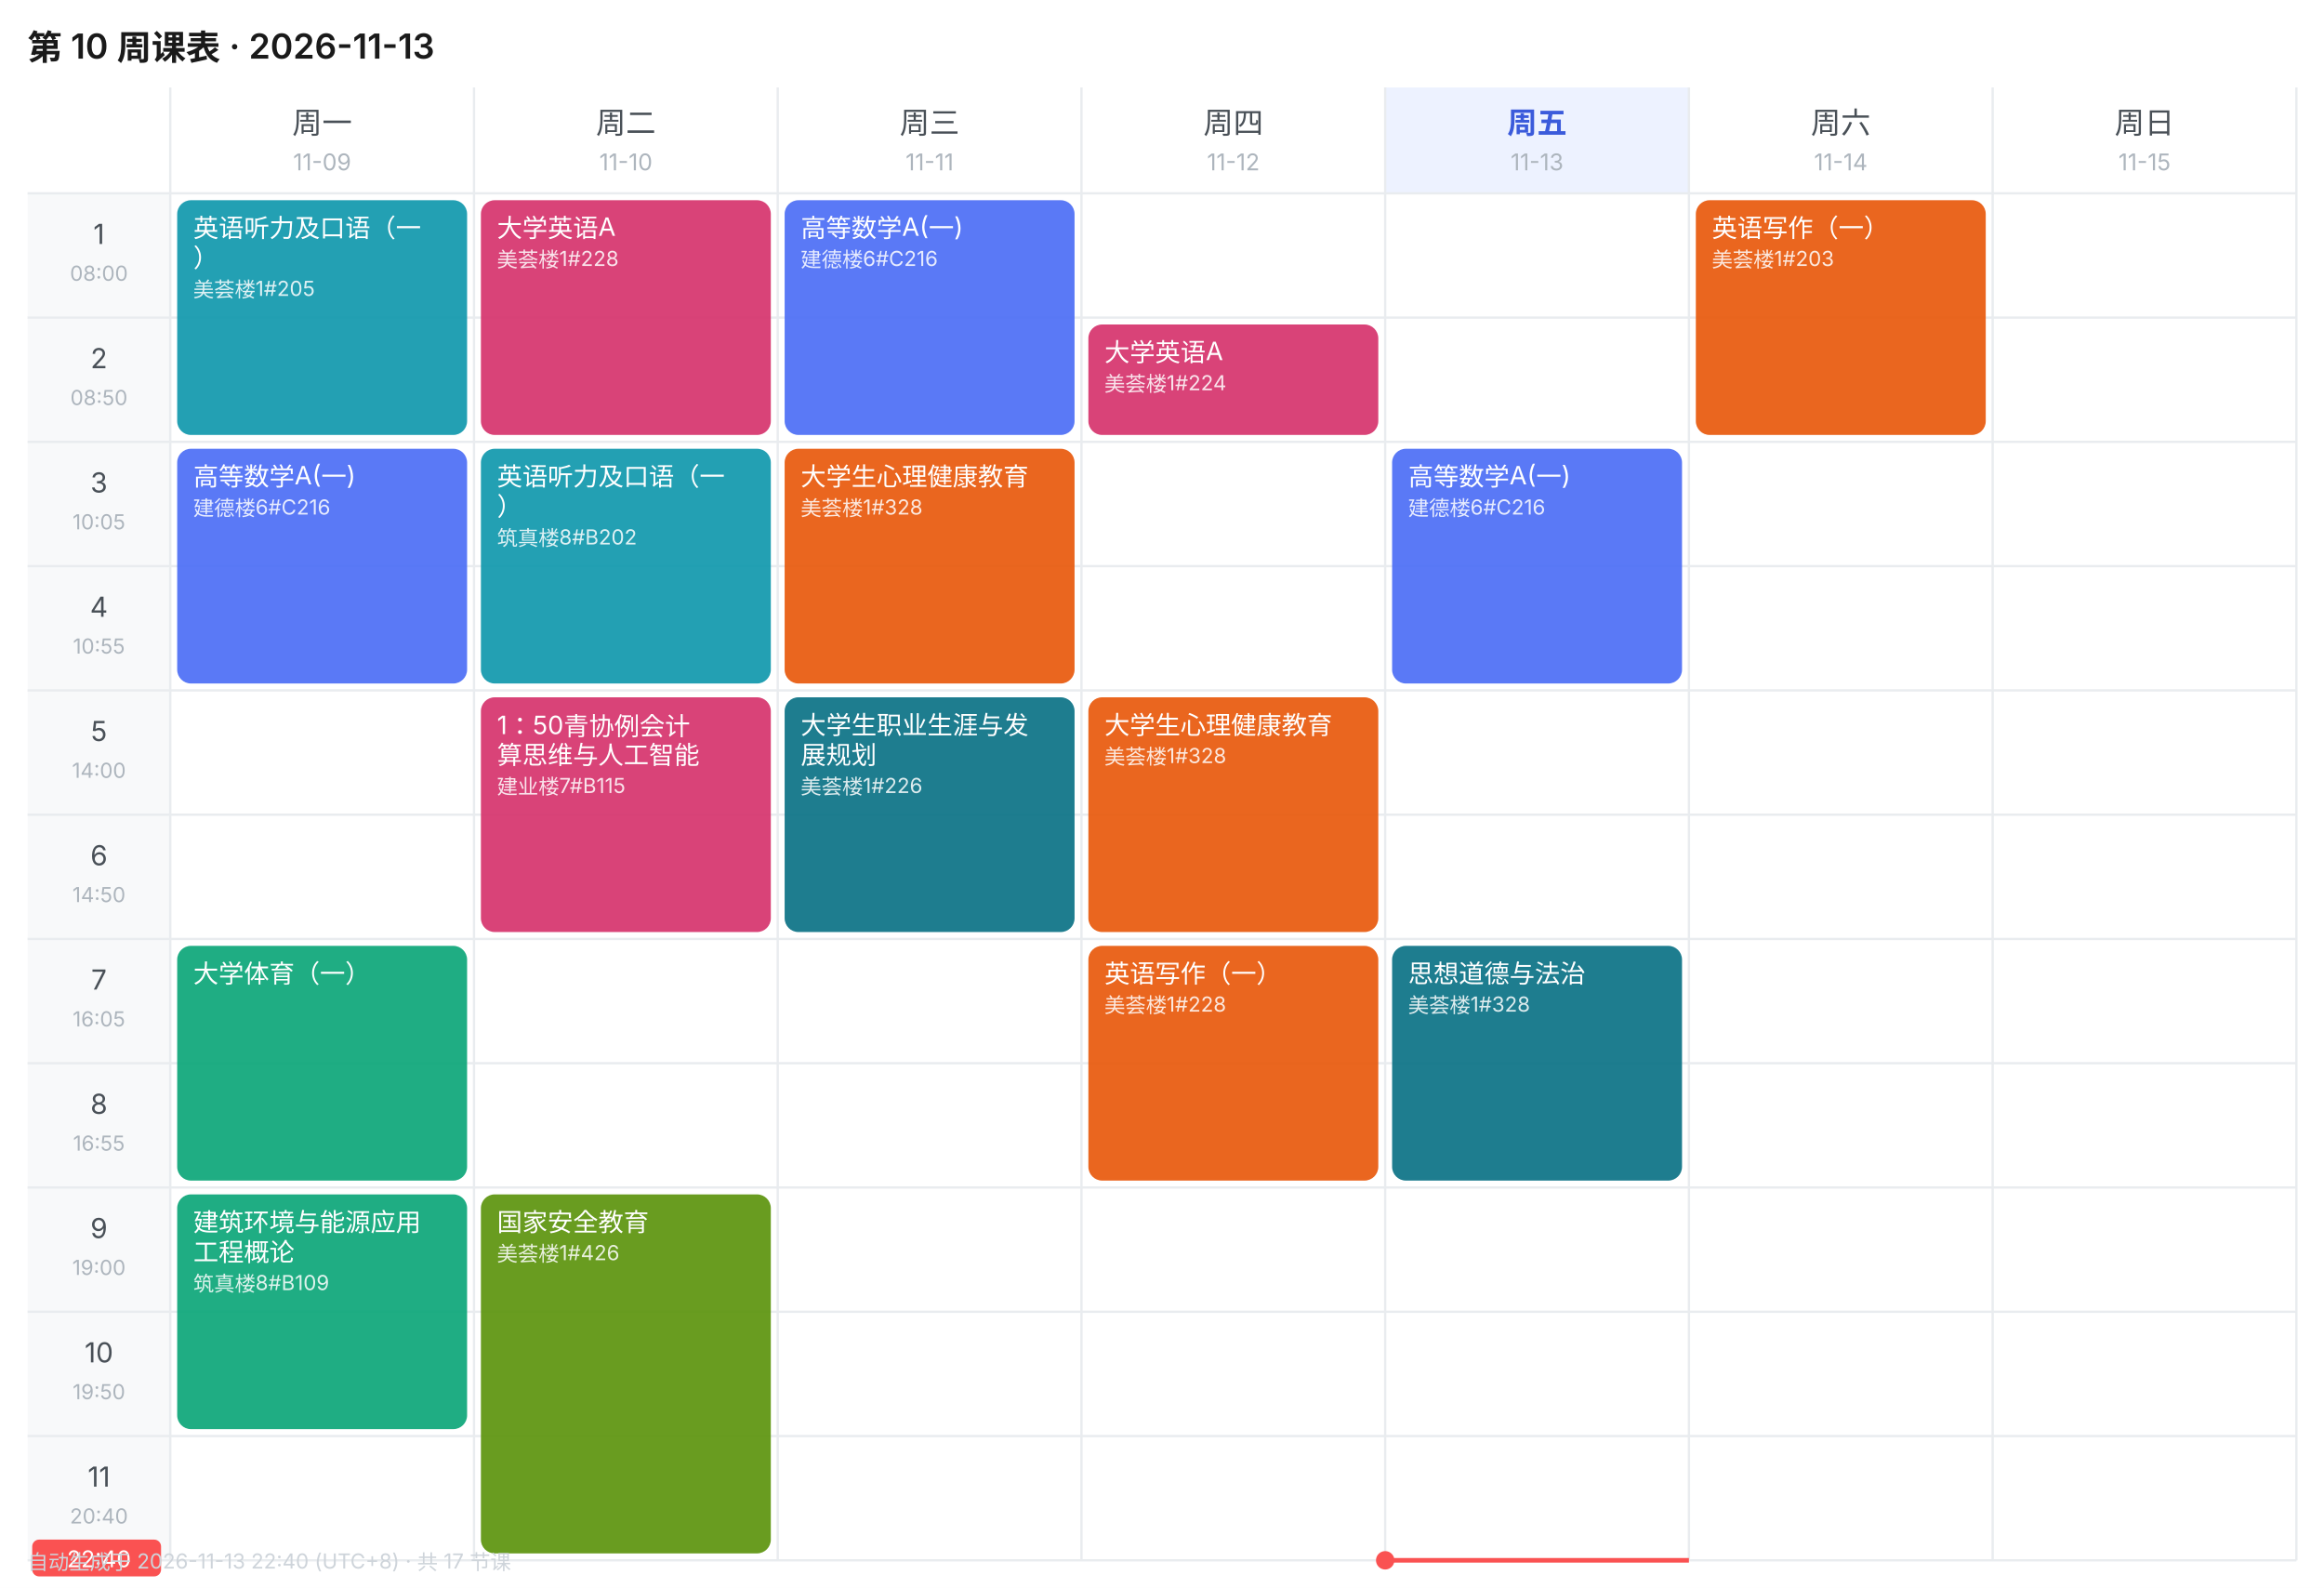
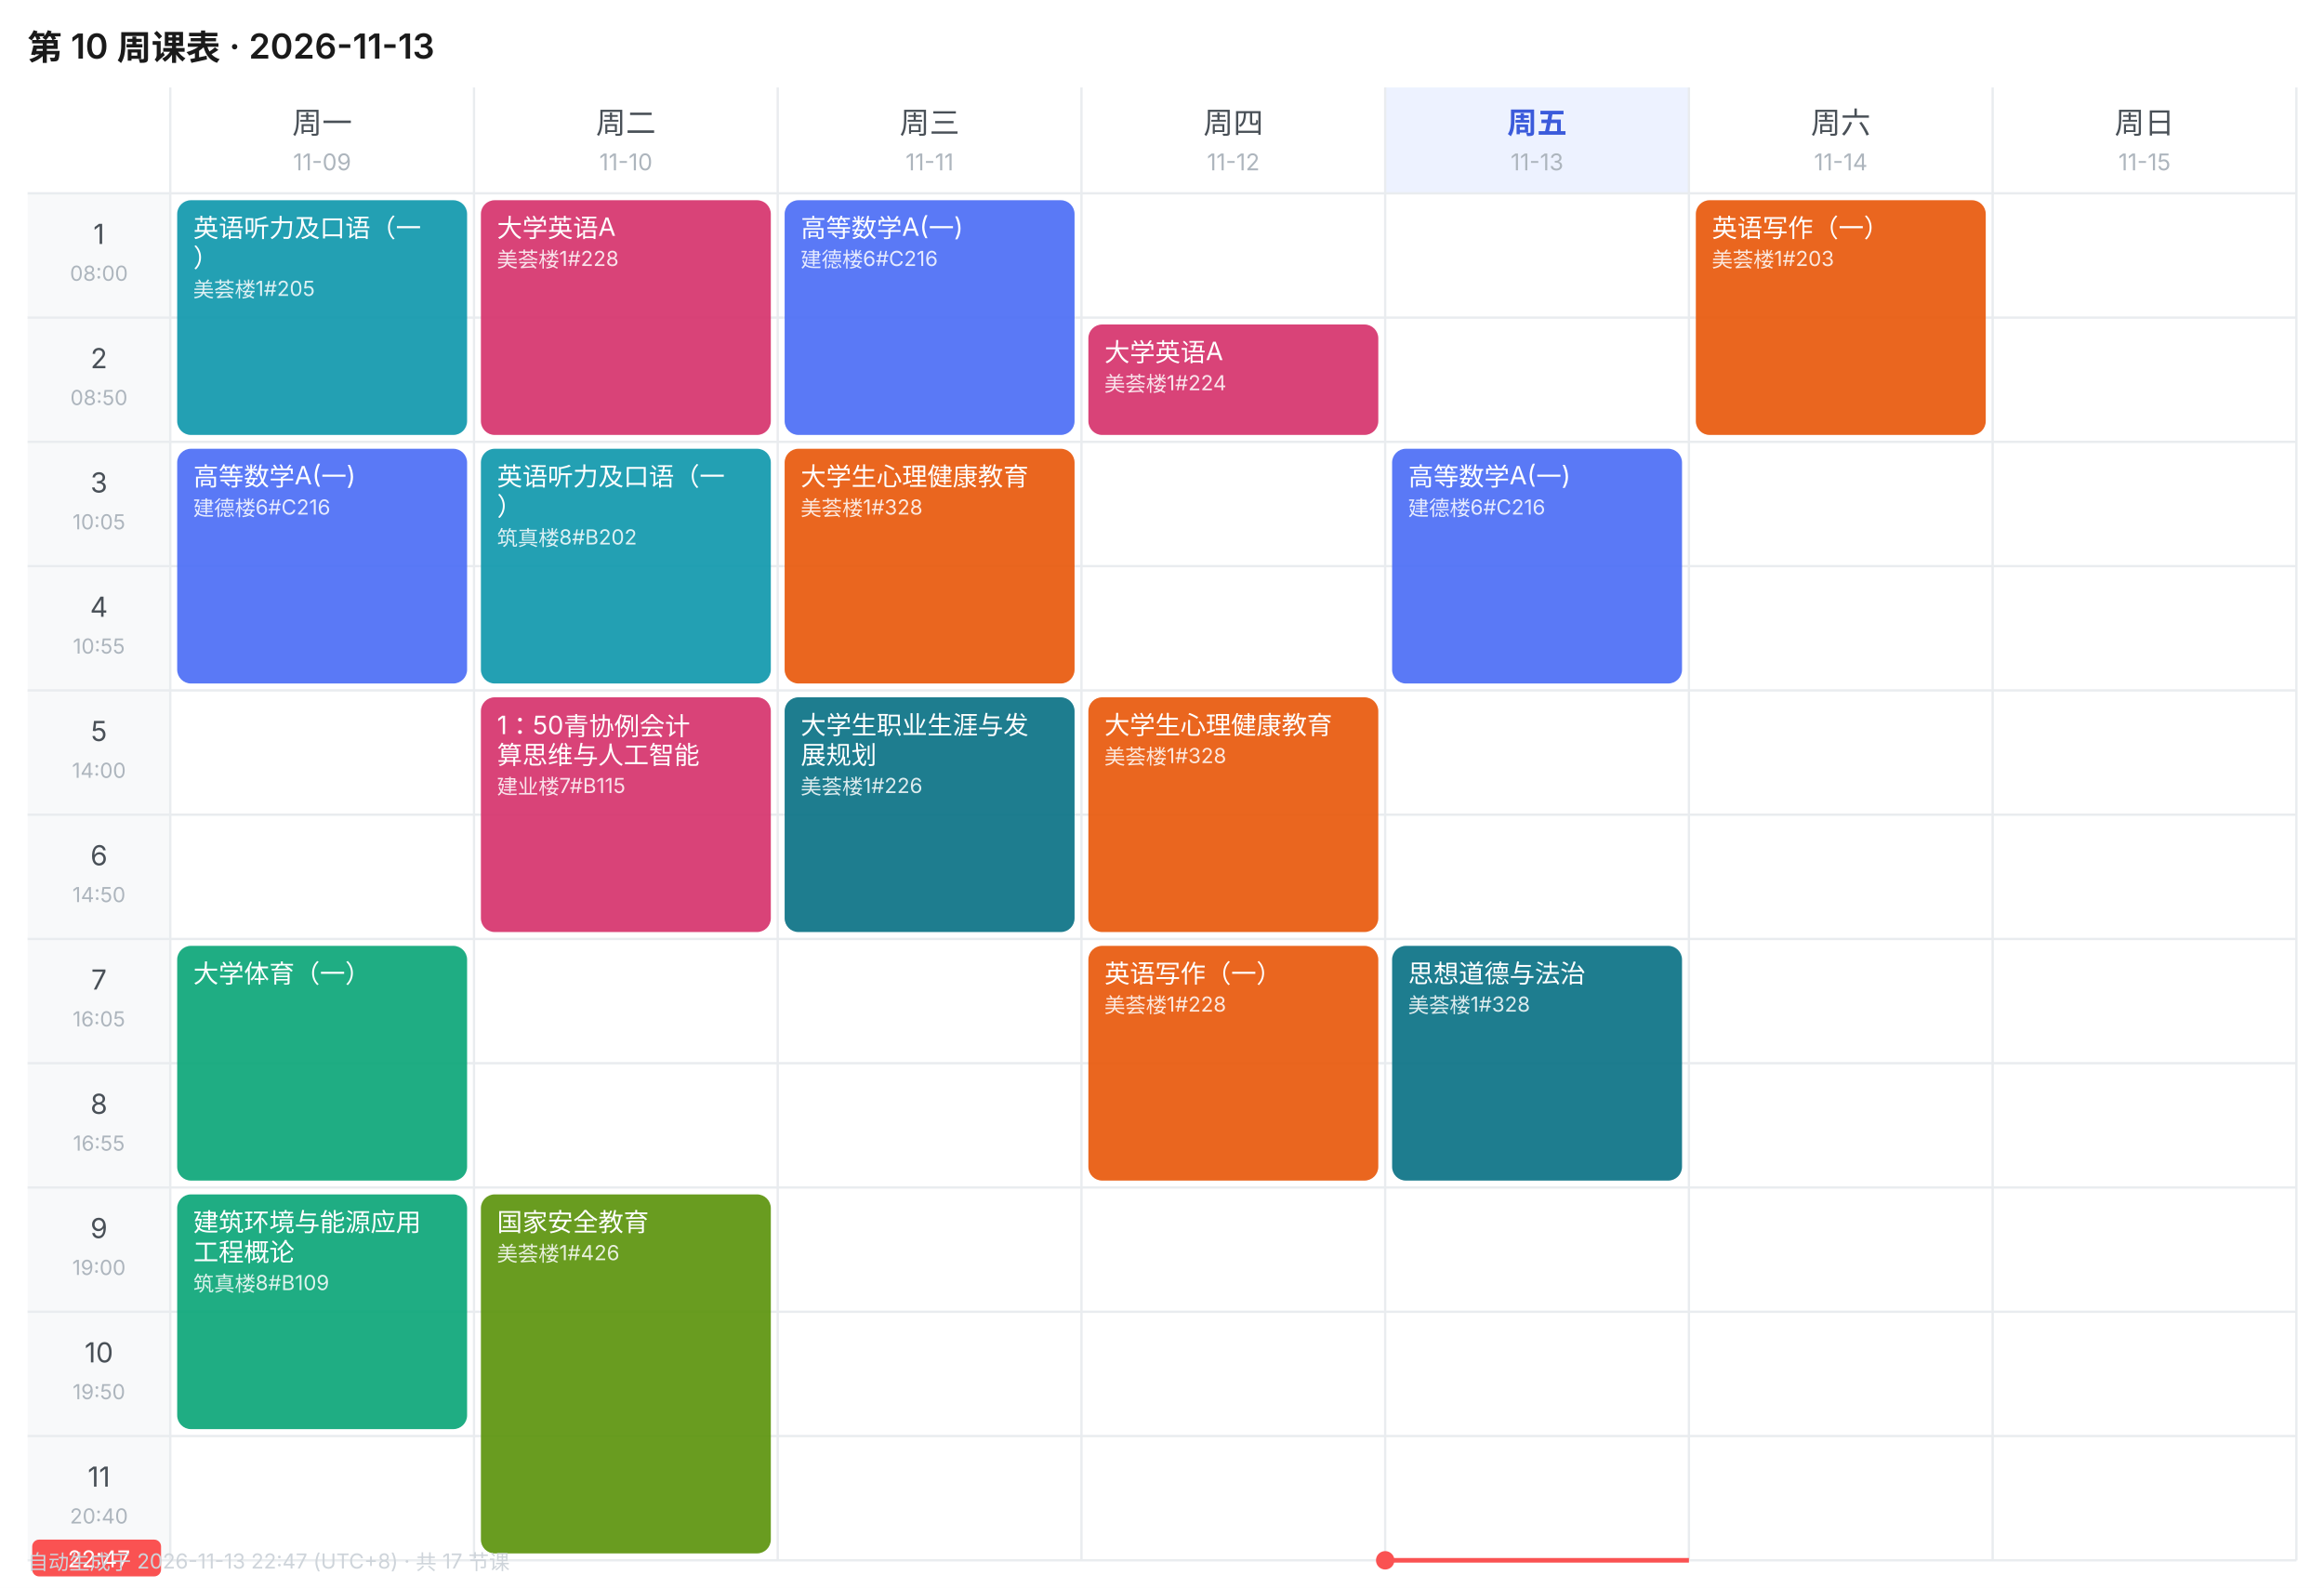
<svg xmlns="http://www.w3.org/2000/svg" width="1010" height="690" viewBox="0 0 1010 690" font-family="-apple-system,BlinkMacSystemFont,'Segoe UI','PingFang SC','Microsoft YaHei',sans-serif">
  <rect width="1010" height="690" fill="#FFFFFF" />
  <text x="12" y="26" font-size="15" font-weight="600" fill="#1A1A1A">第 10 周课表 · 2026-11-13</text>
  <text x="140.0" y="58" font-size="13" font-weight="400" text-anchor="middle" fill="#495057">周一</text>
  <text x="140.0" y="74" font-size="10" text-anchor="middle" fill="#ADB5BD">11-09</text>
  <text x="272.0" y="58" font-size="13" font-weight="400" text-anchor="middle" fill="#495057">周二</text>
  <text x="272.0" y="74" font-size="10" text-anchor="middle" fill="#ADB5BD">11-10</text>
  <text x="404.0" y="58" font-size="13" font-weight="400" text-anchor="middle" fill="#495057">周三</text>
  <text x="404.0" y="74" font-size="10" text-anchor="middle" fill="#ADB5BD">11-11</text>
  <text x="536.0" y="58" font-size="13" font-weight="400" text-anchor="middle" fill="#495057">周四</text>
  <text x="536.0" y="74" font-size="10" text-anchor="middle" fill="#ADB5BD">11-12</text>
  <rect x="602" y="38" width="132" height="46" fill="#EDF2FF" />
  <text x="668.0" y="58" font-size="13" font-weight="600" text-anchor="middle" fill="#3B5BDB">周五</text>
  <text x="668.0" y="74" font-size="10" text-anchor="middle" fill="#ADB5BD">11-13</text>
  <text x="800.0" y="58" font-size="13" font-weight="400" text-anchor="middle" fill="#495057">周六</text>
  <text x="800.0" y="74" font-size="10" text-anchor="middle" fill="#ADB5BD">11-14</text>
  <text x="932.0" y="58" font-size="13" font-weight="400" text-anchor="middle" fill="#495057">周日</text>
  <text x="932.0" y="74" font-size="10" text-anchor="middle" fill="#ADB5BD">11-15</text>
  <rect x="12" y="84" width="62" height="54" fill="#F8F9FA" />
  <text x="43.0" y="106" font-size="12" text-anchor="middle" fill="#495057">1</text>
  <text x="43.0" y="122" font-size="9" text-anchor="middle" fill="#ADB5BD">08:00</text>
  <line x1="12" y1="84" x2="998" y2="84" stroke="#E9ECEF" stroke-width="1" />
  <rect x="12" y="138" width="62" height="54" fill="#F8F9FA" />
  <text x="43.0" y="160" font-size="12" text-anchor="middle" fill="#495057">2</text>
  <text x="43.0" y="176" font-size="9" text-anchor="middle" fill="#ADB5BD">08:50</text>
  <line x1="12" y1="138" x2="998" y2="138" stroke="#E9ECEF" stroke-width="1" />
  <rect x="12" y="192" width="62" height="54" fill="#F8F9FA" />
  <text x="43.0" y="214" font-size="12" text-anchor="middle" fill="#495057">3</text>
  <text x="43.0" y="230" font-size="9" text-anchor="middle" fill="#ADB5BD">10:05</text>
  <line x1="12" y1="192" x2="998" y2="192" stroke="#E9ECEF" stroke-width="1" />
  <rect x="12" y="246" width="62" height="54" fill="#F8F9FA" />
  <text x="43.0" y="268" font-size="12" text-anchor="middle" fill="#495057">4</text>
  <text x="43.0" y="284" font-size="9" text-anchor="middle" fill="#ADB5BD">10:55</text>
  <line x1="12" y1="246" x2="998" y2="246" stroke="#E9ECEF" stroke-width="1" />
  <rect x="12" y="300" width="62" height="54" fill="#F8F9FA" />
  <text x="43.0" y="322" font-size="12" text-anchor="middle" fill="#495057">5</text>
  <text x="43.0" y="338" font-size="9" text-anchor="middle" fill="#ADB5BD">14:00</text>
  <line x1="12" y1="300" x2="998" y2="300" stroke="#E9ECEF" stroke-width="1" />
  <rect x="12" y="354" width="62" height="54" fill="#F8F9FA" />
  <text x="43.0" y="376" font-size="12" text-anchor="middle" fill="#495057">6</text>
  <text x="43.0" y="392" font-size="9" text-anchor="middle" fill="#ADB5BD">14:50</text>
  <line x1="12" y1="354" x2="998" y2="354" stroke="#E9ECEF" stroke-width="1" />
  <rect x="12" y="408" width="62" height="54" fill="#F8F9FA" />
  <text x="43.0" y="430" font-size="12" text-anchor="middle" fill="#495057">7</text>
  <text x="43.0" y="446" font-size="9" text-anchor="middle" fill="#ADB5BD">16:05</text>
  <line x1="12" y1="408" x2="998" y2="408" stroke="#E9ECEF" stroke-width="1" />
  <rect x="12" y="462" width="62" height="54" fill="#F8F9FA" />
  <text x="43.0" y="484" font-size="12" text-anchor="middle" fill="#495057">8</text>
  <text x="43.0" y="500" font-size="9" text-anchor="middle" fill="#ADB5BD">16:55</text>
  <line x1="12" y1="462" x2="998" y2="462" stroke="#E9ECEF" stroke-width="1" />
  <rect x="12" y="516" width="62" height="54" fill="#F8F9FA" />
  <text x="43.0" y="538" font-size="12" text-anchor="middle" fill="#495057">9</text>
  <text x="43.0" y="554" font-size="9" text-anchor="middle" fill="#ADB5BD">19:00</text>
  <line x1="12" y1="516" x2="998" y2="516" stroke="#E9ECEF" stroke-width="1" />
  <rect x="12" y="570" width="62" height="54" fill="#F8F9FA" />
  <text x="43.0" y="592" font-size="12" text-anchor="middle" fill="#495057">10</text>
  <text x="43.0" y="608" font-size="9" text-anchor="middle" fill="#ADB5BD">19:50</text>
  <line x1="12" y1="570" x2="998" y2="570" stroke="#E9ECEF" stroke-width="1" />
  <rect x="12" y="624" width="62" height="54" fill="#F8F9FA" />
  <text x="43.0" y="646" font-size="12" text-anchor="middle" fill="#495057">11</text>
  <text x="43.0" y="662" font-size="9" text-anchor="middle" fill="#ADB5BD">20:40</text>
  <line x1="12" y1="624" x2="998" y2="624" stroke="#E9ECEF" stroke-width="1" />
  <line x1="74" y1="38" x2="74" y2="678" stroke="#E9ECEF" stroke-width="1" />
  <line x1="206" y1="38" x2="206" y2="678" stroke="#E9ECEF" stroke-width="1" />
  <line x1="338" y1="38" x2="338" y2="678" stroke="#E9ECEF" stroke-width="1" />
  <line x1="470" y1="38" x2="470" y2="678" stroke="#E9ECEF" stroke-width="1" />
  <line x1="602" y1="38" x2="602" y2="678" stroke="#E9ECEF" stroke-width="1" />
  <line x1="734" y1="38" x2="734" y2="678" stroke="#E9ECEF" stroke-width="1" />
  <line x1="866" y1="38" x2="866" y2="678" stroke="#E9ECEF" stroke-width="1" />
  <line x1="998" y1="38" x2="998" y2="678" stroke="#E9ECEF" stroke-width="1" />
  <line x1="12" y1="678" x2="998" y2="678" stroke="#E9ECEF" stroke-width="1" />
  <rect x="77" y="87" width="126" height="102" rx="6" fill="#1098AD" opacity="0.92" />
  <text x="84" y="103" font-size="11" fill="#FFFFFF">英语听力及口语（一</text>
  <text x="84" y="116" font-size="11" fill="#FFFFFF">）</text>
  <text x="84" y="129" font-size="9" fill="#FFFFFF" opacity="0.85">美荟楼1#205</text>
  <rect x="77" y="195" width="126" height="102" rx="6" fill="#4C6EF5" opacity="0.92" />
  <text x="84" y="211" font-size="11" fill="#FFFFFF">高等数学A(一)</text>
  <text x="84" y="224" font-size="9" fill="#FFFFFF" opacity="0.85">建德楼6#C216</text>
  <rect x="77" y="411" width="126" height="102" rx="6" fill="#0CA678" opacity="0.92" />
  <text x="84" y="427" font-size="11" fill="#FFFFFF">大学体育（一）</text>
  <rect x="77" y="519" width="126" height="102" rx="6" fill="#0CA678" opacity="0.92" />
  <text x="84" y="535" font-size="11" fill="#FFFFFF">建筑环境与能源应用</text>
  <text x="84" y="548" font-size="11" fill="#FFFFFF">工程概论</text>
  <text x="84" y="561" font-size="9" fill="#FFFFFF" opacity="0.85">筑真楼8#B109</text>
  <rect x="209" y="87" width="126" height="102" rx="6" fill="#D6336C" opacity="0.92" />
  <text x="216" y="103" font-size="11" fill="#FFFFFF">大学英语A</text>
  <text x="216" y="116" font-size="9" fill="#FFFFFF" opacity="0.85">美荟楼1#228</text>
  <rect x="209" y="195" width="126" height="102" rx="6" fill="#1098AD" opacity="0.92" />
  <text x="216" y="211" font-size="11" fill="#FFFFFF">英语听力及口语（一</text>
  <text x="216" y="224" font-size="11" fill="#FFFFFF">）</text>
  <text x="216" y="237" font-size="9" fill="#FFFFFF" opacity="0.85">筑真楼8#B202</text>
  <rect x="209" y="303" width="126" height="102" rx="6" fill="#D6336C" opacity="0.92" />
  <text x="216" y="319" font-size="11" fill="#FFFFFF">1：50青协例会计</text>
  <text x="216" y="332" font-size="11" fill="#FFFFFF">算思维与人工智能</text>
  <text x="216" y="345" font-size="9" fill="#FFFFFF" opacity="0.85">建业楼7#B115</text>
  <rect x="209" y="519" width="126" height="156" rx="6" fill="#5C940D" opacity="0.92" />
  <text x="216" y="535" font-size="11" fill="#FFFFFF">国家安全教育</text>
  <text x="216" y="548" font-size="9" fill="#FFFFFF" opacity="0.85">美荟楼1#426</text>
  <rect x="341" y="87" width="126" height="102" rx="6" fill="#4C6EF5" opacity="0.92" />
  <text x="348" y="103" font-size="11" fill="#FFFFFF">高等数学A(一)</text>
  <text x="348" y="116" font-size="9" fill="#FFFFFF" opacity="0.85">建德楼6#C216</text>
  <rect x="341" y="195" width="126" height="102" rx="6" fill="#E8590C" opacity="0.92" />
  <text x="348" y="211" font-size="11" fill="#FFFFFF">大学生心理健康教育</text>
  <text x="348" y="224" font-size="9" fill="#FFFFFF" opacity="0.85">美荟楼1#328</text>
  <rect x="341" y="303" width="126" height="102" rx="6" fill="#0B7285" opacity="0.92" />
  <text x="348" y="319" font-size="11" fill="#FFFFFF">大学生职业生涯与发</text>
  <text x="348" y="332" font-size="11" fill="#FFFFFF">展规划</text>
  <text x="348" y="345" font-size="9" fill="#FFFFFF" opacity="0.85">美荟楼1#226</text>
  <rect x="473" y="141" width="126" height="48" rx="6" fill="#D6336C" opacity="0.92" />
  <text x="480" y="157" font-size="11" fill="#FFFFFF">大学英语A</text>
  <text x="480" y="170" font-size="9" fill="#FFFFFF" opacity="0.85">美荟楼1#224</text>
  <rect x="473" y="303" width="126" height="102" rx="6" fill="#E8590C" opacity="0.92" />
  <text x="480" y="319" font-size="11" fill="#FFFFFF">大学生心理健康教育</text>
  <text x="480" y="332" font-size="9" fill="#FFFFFF" opacity="0.85">美荟楼1#328</text>
  <rect x="473" y="411" width="126" height="102" rx="6" fill="#E8590C" opacity="0.92" />
  <text x="480" y="427" font-size="11" fill="#FFFFFF">英语写作（一）</text>
  <text x="480" y="440" font-size="9" fill="#FFFFFF" opacity="0.85">美荟楼1#228</text>
  <rect x="605" y="195" width="126" height="102" rx="6" fill="#4C6EF5" opacity="0.92" />
  <text x="612" y="211" font-size="11" fill="#FFFFFF">高等数学A(一)</text>
  <text x="612" y="224" font-size="9" fill="#FFFFFF" opacity="0.85">建德楼6#C216</text>
  <rect x="605" y="411" width="126" height="102" rx="6" fill="#0B7285" opacity="0.92" />
  <text x="612" y="427" font-size="11" fill="#FFFFFF">思想道德与法治</text>
  <text x="612" y="440" font-size="9" fill="#FFFFFF" opacity="0.85">美荟楼1#328</text>
  <rect x="737" y="87" width="126" height="102" rx="6" fill="#E8590C" opacity="0.92" />
  <text x="744" y="103" font-size="11" fill="#FFFFFF">英语写作（一）</text>
  <text x="744" y="116" font-size="9" fill="#FFFFFF" opacity="0.85">美荟楼1#203</text>
  <line x1="602" y1="678.0" x2="734" y2="678.0" stroke="#FA5252" stroke-width="2" />
  <circle cx="602" cy="678.0" r="4" fill="#FA5252" />
  <rect x="14" y="669.0" width="56" height="16" rx="3" fill="#FA5252" />
-   <text x="43.0" y="681.0" font-size="10" text-anchor="middle" fill="#FFFFFF">22:40</text>
-   <text x="12" y="682" font-size="9" fill="#CED4DA">自动生成于 2026-11-13 22:40 (UTC+8) · 共 17 节课</text>
+   <text x="43.0" y="681.0" font-size="10" text-anchor="middle" fill="#FFFFFF">22:47</text>
+   <text x="12" y="682" font-size="9" fill="#CED4DA">自动生成于 2026-11-13 22:47 (UTC+8) · 共 17 节课</text>
</svg>
